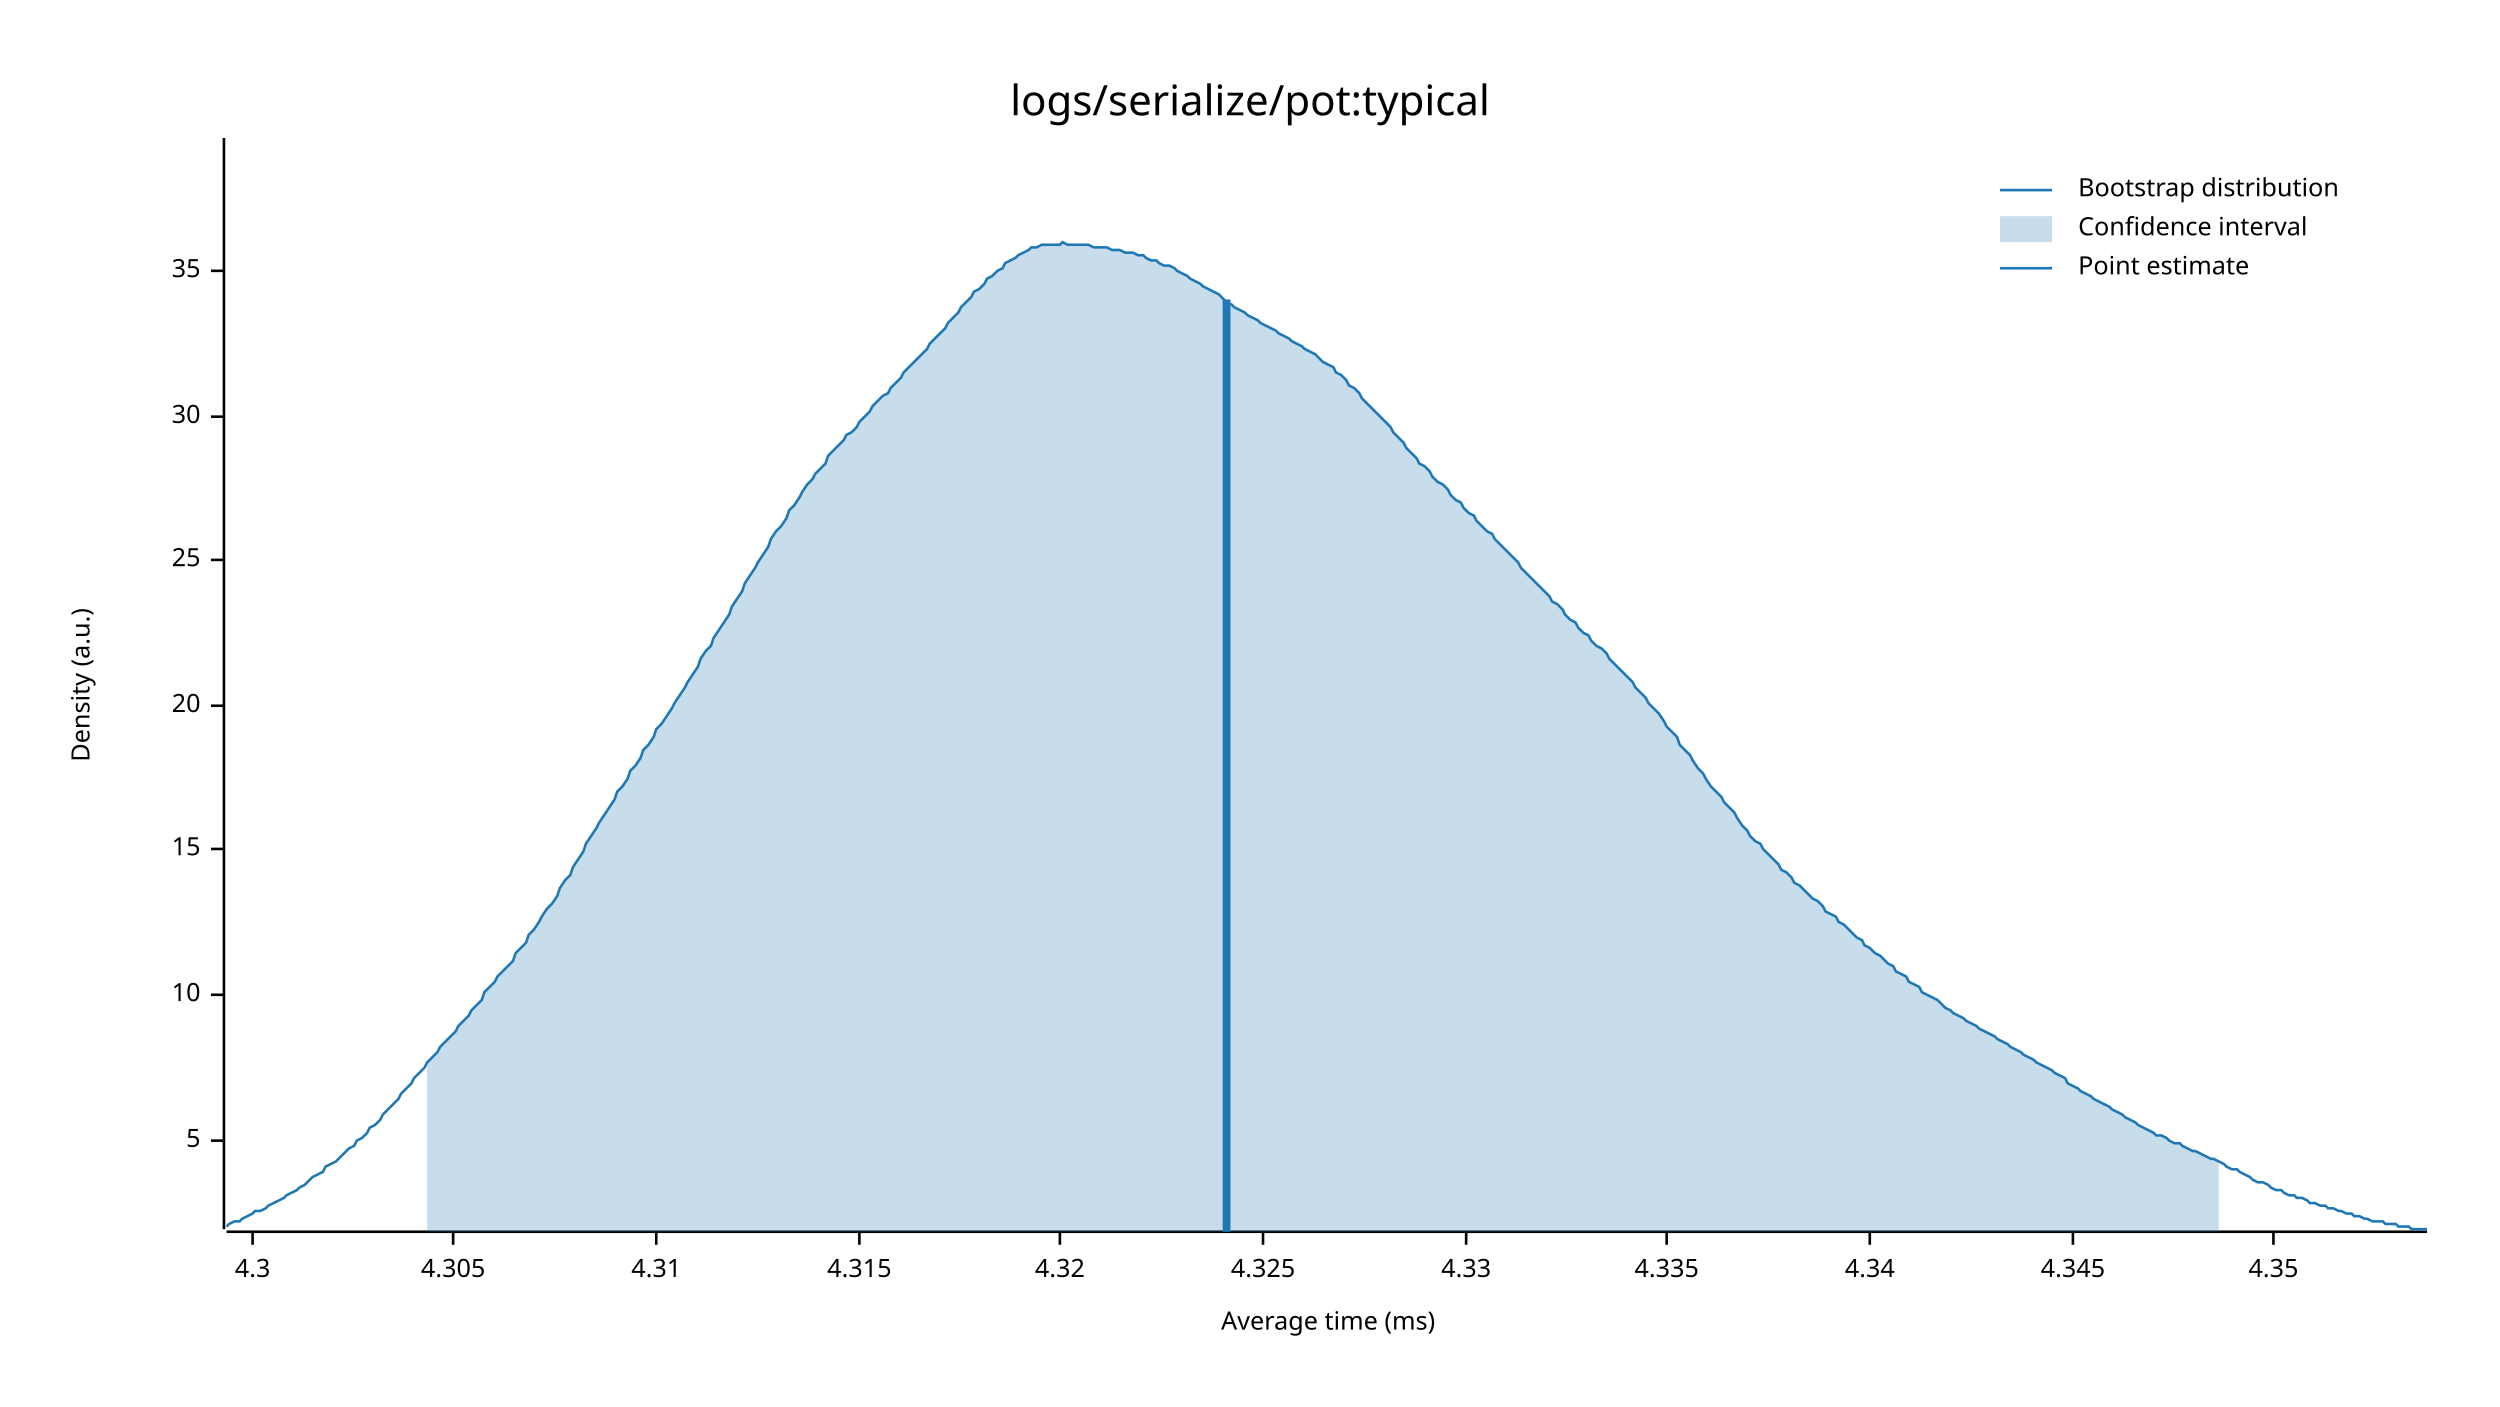
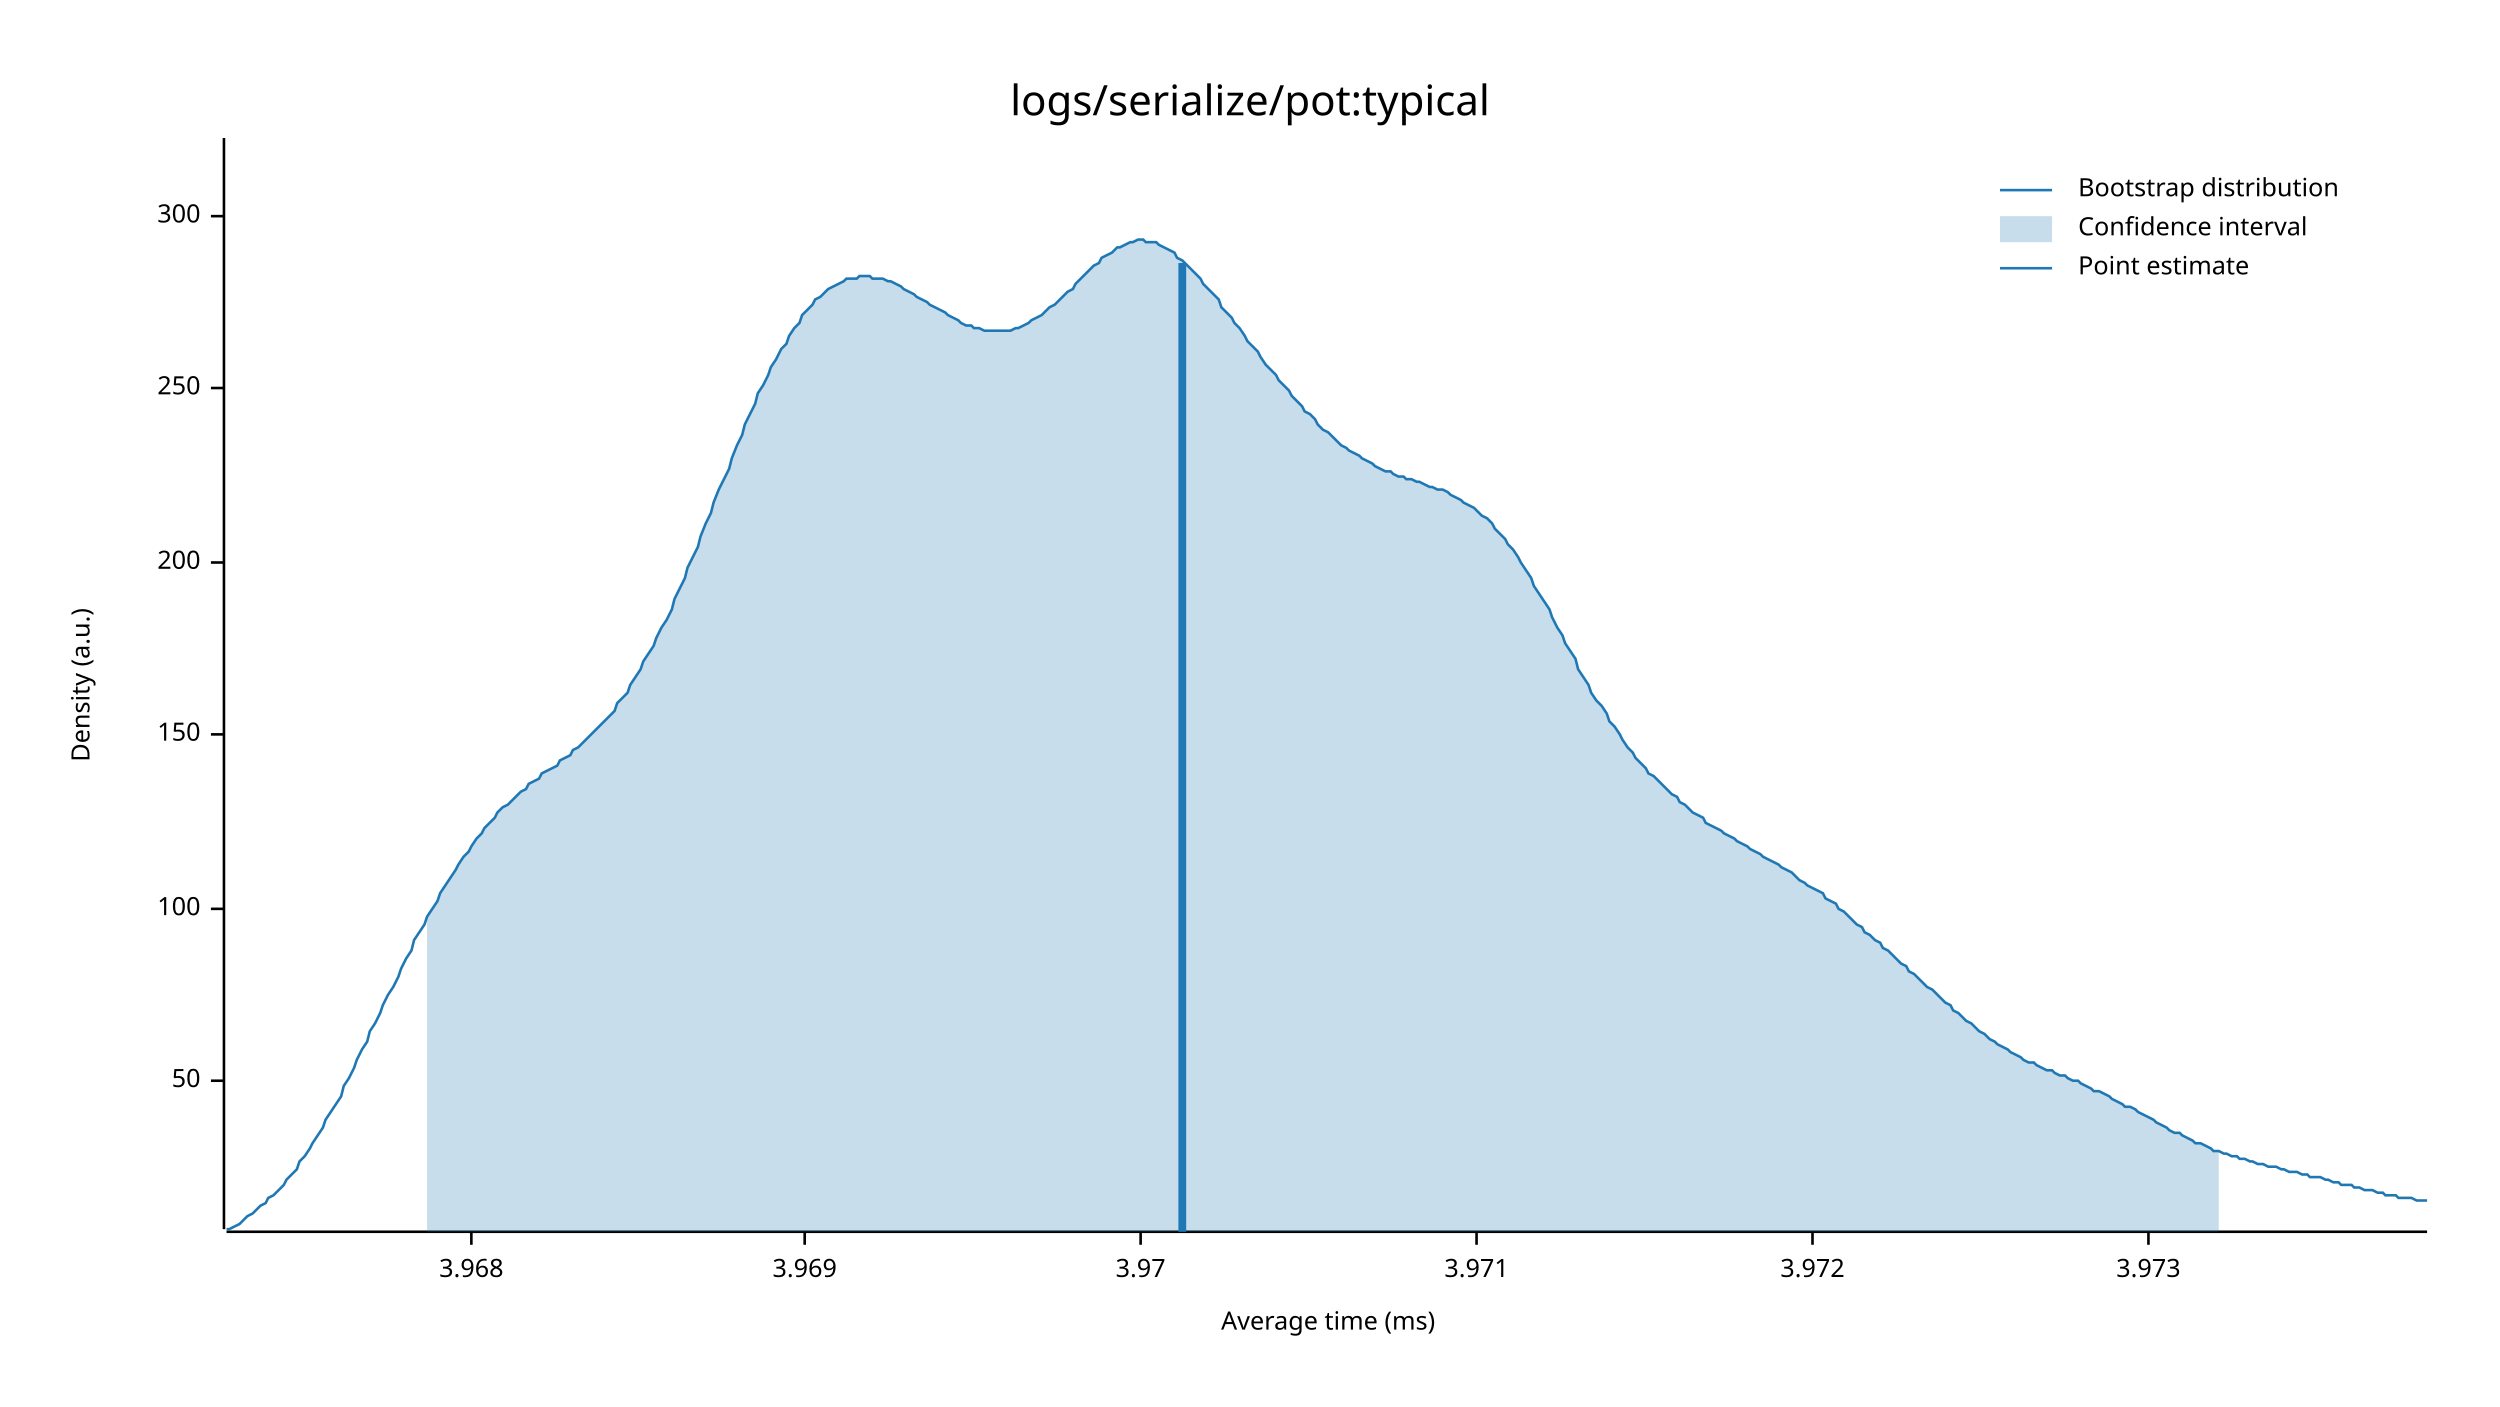
<svg xmlns="http://www.w3.org/2000/svg" style="background-color:#EEE;" width="960" height="540" viewBox="0 0 960 540">
  <text x="480" y="32" dy="0.76em" text-anchor="middle" font-family="sans-serif" font-size="16.129" opacity="1" fill="#000000">
logs/serialize/pot:typical
</text>
  <text x="27" y="263" dy="0.76em" text-anchor="middle" font-family="sans-serif" font-size="9.677" opacity="1" fill="#000000" transform="rotate(270, 27, 263)">
Density (a.u.)
</text>
  <text x="510" y="513" dy="-0.5ex" text-anchor="middle" font-family="sans-serif" font-size="9.677" opacity="1" fill="#000000">
Average time (ms)
</text>
  <polyline fill="none" opacity="1" stroke="#000000" stroke-width="1" points="86,53 86,472 " />
-   <text x="77" y="438" dy="0.5ex" text-anchor="end" font-family="sans-serif" font-size="9.677" opacity="1" fill="#000000">
- 5
+   <text x="77" y="415" dy="0.5ex" text-anchor="end" font-family="sans-serif" font-size="9.677" opacity="1" fill="#000000">
+ 50
</text>
-   <polyline fill="none" opacity="1" stroke="#000000" stroke-width="1" points="81,438 86,438 " />
-   <text x="77" y="382" dy="0.5ex" text-anchor="end" font-family="sans-serif" font-size="9.677" opacity="1" fill="#000000">
- 10
+   <polyline fill="none" opacity="1" stroke="#000000" stroke-width="1" points="81,415 86,415 " />
+   <text x="77" y="349" dy="0.5ex" text-anchor="end" font-family="sans-serif" font-size="9.677" opacity="1" fill="#000000">
+ 100
</text>
-   <polyline fill="none" opacity="1" stroke="#000000" stroke-width="1" points="81,382 86,382 " />
-   <text x="77" y="326" dy="0.5ex" text-anchor="end" font-family="sans-serif" font-size="9.677" opacity="1" fill="#000000">
- 15
+   <polyline fill="none" opacity="1" stroke="#000000" stroke-width="1" points="81,349 86,349 " />
+   <text x="77" y="282" dy="0.5ex" text-anchor="end" font-family="sans-serif" font-size="9.677" opacity="1" fill="#000000">
+ 150
</text>
-   <polyline fill="none" opacity="1" stroke="#000000" stroke-width="1" points="81,326 86,326 " />
-   <text x="77" y="271" dy="0.5ex" text-anchor="end" font-family="sans-serif" font-size="9.677" opacity="1" fill="#000000">
- 20
+   <polyline fill="none" opacity="1" stroke="#000000" stroke-width="1" points="81,282 86,282 " />
+   <text x="77" y="216" dy="0.5ex" text-anchor="end" font-family="sans-serif" font-size="9.677" opacity="1" fill="#000000">
+ 200
</text>
-   <polyline fill="none" opacity="1" stroke="#000000" stroke-width="1" points="81,271 86,271 " />
-   <text x="77" y="215" dy="0.5ex" text-anchor="end" font-family="sans-serif" font-size="9.677" opacity="1" fill="#000000">
- 25
+   <polyline fill="none" opacity="1" stroke="#000000" stroke-width="1" points="81,216 86,216 " />
+   <text x="77" y="149" dy="0.5ex" text-anchor="end" font-family="sans-serif" font-size="9.677" opacity="1" fill="#000000">
+ 250
</text>
-   <polyline fill="none" opacity="1" stroke="#000000" stroke-width="1" points="81,215 86,215 " />
-   <text x="77" y="160" dy="0.5ex" text-anchor="end" font-family="sans-serif" font-size="9.677" opacity="1" fill="#000000">
- 30
+   <polyline fill="none" opacity="1" stroke="#000000" stroke-width="1" points="81,149 86,149 " />
+   <text x="77" y="83" dy="0.5ex" text-anchor="end" font-family="sans-serif" font-size="9.677" opacity="1" fill="#000000">
+ 300
</text>
-   <polyline fill="none" opacity="1" stroke="#000000" stroke-width="1" points="81,160 86,160 " />
-   <text x="77" y="104" dy="0.5ex" text-anchor="end" font-family="sans-serif" font-size="9.677" opacity="1" fill="#000000">
- 35
+   <polyline fill="none" opacity="1" stroke="#000000" stroke-width="1" points="81,83 86,83 " />
+   <polyline fill="none" opacity="1" stroke="#000000" stroke-width="1" points="87,473 932,473 " />
+   <text x="181" y="483" dy="0.76em" text-anchor="middle" font-family="sans-serif" font-size="9.677" opacity="1" fill="#000000">
+ 3.968
</text>
-   <polyline fill="none" opacity="1" stroke="#000000" stroke-width="1" points="81,104 86,104 " />
-   <polyline fill="none" opacity="1" stroke="#000000" stroke-width="1" points="87,473 932,473 " />
-   <text x="97" y="483" dy="0.76em" text-anchor="middle" font-family="sans-serif" font-size="9.677" opacity="1" fill="#000000">
- 4.3
+   <polyline fill="none" opacity="1" stroke="#000000" stroke-width="1" points="181,473 181,478 " />
+   <text x="309" y="483" dy="0.76em" text-anchor="middle" font-family="sans-serif" font-size="9.677" opacity="1" fill="#000000">
+ 3.969
</text>
-   <polyline fill="none" opacity="1" stroke="#000000" stroke-width="1" points="97,473 97,478 " />
-   <text x="174" y="483" dy="0.76em" text-anchor="middle" font-family="sans-serif" font-size="9.677" opacity="1" fill="#000000">
- 4.305
+   <polyline fill="none" opacity="1" stroke="#000000" stroke-width="1" points="309,473 309,478 " />
+   <text x="438" y="483" dy="0.76em" text-anchor="middle" font-family="sans-serif" font-size="9.677" opacity="1" fill="#000000">
+ 3.97
</text>
-   <polyline fill="none" opacity="1" stroke="#000000" stroke-width="1" points="174,473 174,478 " />
-   <text x="252" y="483" dy="0.76em" text-anchor="middle" font-family="sans-serif" font-size="9.677" opacity="1" fill="#000000">
- 4.31
+   <polyline fill="none" opacity="1" stroke="#000000" stroke-width="1" points="438,473 438,478 " />
+   <text x="567" y="483" dy="0.76em" text-anchor="middle" font-family="sans-serif" font-size="9.677" opacity="1" fill="#000000">
+ 3.971
</text>
-   <polyline fill="none" opacity="1" stroke="#000000" stroke-width="1" points="252,473 252,478 " />
-   <text x="330" y="483" dy="0.76em" text-anchor="middle" font-family="sans-serif" font-size="9.677" opacity="1" fill="#000000">
- 4.315
+   <polyline fill="none" opacity="1" stroke="#000000" stroke-width="1" points="567,473 567,478 " />
+   <text x="696" y="483" dy="0.76em" text-anchor="middle" font-family="sans-serif" font-size="9.677" opacity="1" fill="#000000">
+ 3.972
</text>
-   <polyline fill="none" opacity="1" stroke="#000000" stroke-width="1" points="330,473 330,478 " />
-   <text x="407" y="483" dy="0.76em" text-anchor="middle" font-family="sans-serif" font-size="9.677" opacity="1" fill="#000000">
- 4.32
+   <polyline fill="none" opacity="1" stroke="#000000" stroke-width="1" points="696,473 696,478 " />
+   <text x="825" y="483" dy="0.76em" text-anchor="middle" font-family="sans-serif" font-size="9.677" opacity="1" fill="#000000">
+ 3.973
</text>
-   <polyline fill="none" opacity="1" stroke="#000000" stroke-width="1" points="407,473 407,478 " />
-   <text x="485" y="483" dy="0.76em" text-anchor="middle" font-family="sans-serif" font-size="9.677" opacity="1" fill="#000000">
- 4.325
- </text>
-   <polyline fill="none" opacity="1" stroke="#000000" stroke-width="1" points="485,473 485,478 " />
-   <text x="563" y="483" dy="0.76em" text-anchor="middle" font-family="sans-serif" font-size="9.677" opacity="1" fill="#000000">
- 4.33
- </text>
-   <polyline fill="none" opacity="1" stroke="#000000" stroke-width="1" points="563,473 563,478 " />
-   <text x="640" y="483" dy="0.76em" text-anchor="middle" font-family="sans-serif" font-size="9.677" opacity="1" fill="#000000">
- 4.335
- </text>
-   <polyline fill="none" opacity="1" stroke="#000000" stroke-width="1" points="640,473 640,478 " />
-   <text x="718" y="483" dy="0.76em" text-anchor="middle" font-family="sans-serif" font-size="9.677" opacity="1" fill="#000000">
- 4.34
- </text>
-   <polyline fill="none" opacity="1" stroke="#000000" stroke-width="1" points="718,473 718,478 " />
-   <text x="796" y="483" dy="0.76em" text-anchor="middle" font-family="sans-serif" font-size="9.677" opacity="1" fill="#000000">
- 4.345
- </text>
-   <polyline fill="none" opacity="1" stroke="#000000" stroke-width="1" points="796,473 796,478 " />
-   <text x="873" y="483" dy="0.76em" text-anchor="middle" font-family="sans-serif" font-size="9.677" opacity="1" fill="#000000">
- 4.35
- </text>
-   <polyline fill="none" opacity="1" stroke="#000000" stroke-width="1" points="873,473 873,478 " />
-   <polyline fill="none" opacity="1" stroke="#1F78B4" stroke-width="1" points="87,471 88,470 90,469 92,469 93,468 95,467 97,466 98,465 100,465 102,464 103,463 105,462 107,461 109,460 110,459 112,458 114,457 115,456 117,455 119,453 120,452 122,451 124,450 125,448 127,447 129,446 131,444 132,443 134,441 136,440 137,438 139,437 141,435 142,433 144,432 146,430 147,428 149,426 151,424 153,422 154,420 156,418 158,416 159,414 161,412 163,410 164,408 166,406 168,404 169,402 171,400 173,398 175,396 176,394 178,392 180,390 181,388 183,386 185,384 186,381 188,379 190,377 191,375 193,373 195,371 197,369 198,366 200,364 202,362 203,359 205,357 207,354 208,352 210,349 212,347 214,344 215,341 217,338 219,336 220,333 222,330 224,327 225,324 227,321 229,318 230,316 232,313 234,310 236,307 237,304 239,302 241,299 242,296 244,294 246,291 247,288 249,286 251,283 252,280 254,278 256,275 258,272 259,270 261,267 263,264 264,262 266,259 268,256 269,253 271,250 273,248 274,245 276,242 278,239 280,236 281,233 283,230 285,227 286,224 288,221 290,218 291,216 293,213 295,210 296,207 298,204 300,202 302,199 303,196 305,194 307,191 308,189 310,186 312,184 313,182 315,180 317,178 318,175 320,173 322,171 324,169 325,167 327,166 329,164 330,162 332,160 334,158 335,156 337,154 339,152 341,151 342,149 344,147 346,145 347,143 349,141 351,139 352,138 354,136 356,134 357,132 359,130 361,128 363,126 364,124 366,122 368,120 369,118 371,116 373,114 374,112 376,111 378,109 379,107 381,106 383,104 385,103 386,101 388,100 390,99 391,98 393,97 395,96 396,95 398,95 400,94 401,94 403,94 405,94 407,94 408,93 410,94 412,94 413,94 415,94 417,94 418,94 420,95 422,95 423,95 425,95 427,96 429,96 430,96 432,97 434,97 435,97 437,98 439,98 440,99 442,100 444,100 445,101 447,102 449,102 451,103 452,104 454,105 456,106 457,107 459,108 461,109 462,110 464,111 466,112 468,113 469,114 471,116 473,117 474,118 476,119 478,120 479,121 481,122 483,123 484,124 486,125 488,126 490,127 491,128 493,129 495,130 496,131 498,132 500,133 501,134 503,135 505,136 506,137 508,139 510,140 512,141 513,143 515,144 517,146 518,148 520,149 522,151 523,153 525,155 527,157 528,158 530,160 532,162 534,164 535,166 537,168 539,170 540,172 542,174 544,176 545,178 547,179 549,181 550,183 552,185 554,186 556,188 557,190 559,192 561,193 562,195 564,197 566,198 567,200 569,202 571,204 573,205 574,207 576,209 578,211 579,212 581,214 583,216 584,218 586,220 588,222 589,223 591,225 593,227 595,229 596,231 598,232 600,234 601,236 603,238 605,239 606,241 608,243 610,244 611,246 613,248 615,249 617,251 618,253 620,255 622,257 623,258 625,260 627,262 628,264 630,266 632,268 633,270 635,272 637,274 639,277 640,279 642,281 644,283 645,286 647,288 649,290 650,292 652,295 654,297 655,299 657,302 659,304 661,306 662,308 664,310 666,312 667,314 669,317 671,319 672,321 674,323 676,324 677,326 679,328 681,330 683,332 684,334 686,335 688,337 689,339 691,340 693,342 694,343 696,345 698,346 700,348 701,350 703,351 705,352 706,354 708,355 710,357 711,358 713,360 715,361 716,363 718,364 720,366 722,367 723,368 725,370 727,371 728,373 730,374 732,375 733,377 735,378 737,379 738,381 740,382 742,383 744,384 745,385 747,387 749,388 750,389 752,390 754,391 755,392 757,393 759,394 760,395 762,396 764,397 766,398 767,399 769,400 771,401 772,402 774,403 776,404 777,405 779,406 781,407 782,408 784,409 786,410 788,411 789,412 791,413 793,414 794,416 796,417 798,418 799,419 801,420 803,421 804,422 806,423 808,424 810,425 811,426 813,427 815,428 816,429 818,430 820,431 821,432 823,433 825,434 827,435 828,436 830,436 832,437 833,438 835,439 837,439 838,440 840,441 842,442 843,442 845,443 847,444 849,445 850,445 852,446 854,447 855,448 857,449 859,449 860,450 862,451 864,452 865,453 867,454 869,454 871,455 872,456 874,457 876,457 877,458 879,459 881,459 882,460 884,460 886,461 887,462 889,462 891,463 893,463 894,464 896,464 898,465 899,465 901,466 903,466 904,467 906,467 908,468 909,468 911,469 913,469 915,469 916,470 918,470 920,470 921,471 923,471 925,471 926,472 928,472 930,472 932,472 " />
-   <polygon opacity="0.25" fill="#1F78B4" points="164,408 166,406 168,404 169,402 171,400 173,398 175,396 176,394 178,392 180,390 181,388 183,386 185,384 186,381 188,379 190,377 191,375 193,373 195,371 197,369 198,366 200,364 202,362 203,359 205,357 207,354 208,352 210,349 212,347 214,344 215,341 217,338 219,336 220,333 222,330 224,327 225,324 227,321 229,318 230,316 232,313 234,310 236,307 237,304 239,302 241,299 242,296 244,294 246,291 247,288 249,286 251,283 252,280 254,278 256,275 258,272 259,270 261,267 263,264 264,262 266,259 268,256 269,253 271,250 273,248 274,245 276,242 278,239 280,236 281,233 283,230 285,227 286,224 288,221 290,218 291,216 293,213 295,210 296,207 298,204 300,202 302,199 303,196 305,194 307,191 308,189 310,186 312,184 313,182 315,180 317,178 318,175 320,173 322,171 324,169 325,167 327,166 329,164 330,162 332,160 334,158 335,156 337,154 339,152 341,151 342,149 344,147 346,145 347,143 349,141 351,139 352,138 354,136 356,134 357,132 359,130 361,128 363,126 364,124 366,122 368,120 369,118 371,116 373,114 374,112 376,111 378,109 379,107 381,106 383,104 385,103 386,101 388,100 390,99 391,98 393,97 395,96 396,95 398,95 400,94 401,94 403,94 405,94 407,94 408,93 410,94 412,94 413,94 415,94 417,94 418,94 420,95 422,95 423,95 425,95 427,96 429,96 430,96 432,97 434,97 435,97 437,98 439,98 440,99 442,100 444,100 445,101 447,102 449,102 451,103 452,104 454,105 456,106 457,107 459,108 461,109 462,110 464,111 466,112 468,113 469,114 471,116 473,117 474,118 476,119 478,120 479,121 481,122 483,123 484,124 486,125 488,126 490,127 491,128 493,129 495,130 496,131 498,132 500,133 501,134 503,135 505,136 506,137 508,139 510,140 512,141 513,143 515,144 517,146 518,148 520,149 522,151 523,153 525,155 527,157 528,158 530,160 532,162 534,164 535,166 537,168 539,170 540,172 542,174 544,176 545,178 547,179 549,181 550,183 552,185 554,186 556,188 557,190 559,192 561,193 562,195 564,197 566,198 567,200 569,202 571,204 573,205 574,207 576,209 578,211 579,212 581,214 583,216 584,218 586,220 588,222 589,223 591,225 593,227 595,229 596,231 598,232 600,234 601,236 603,238 605,239 606,241 608,243 610,244 611,246 613,248 615,249 617,251 618,253 620,255 622,257 623,258 625,260 627,262 628,264 630,266 632,268 633,270 635,272 637,274 639,277 640,279 642,281 644,283 645,286 647,288 649,290 650,292 652,295 654,297 655,299 657,302 659,304 661,306 662,308 664,310 666,312 667,314 669,317 671,319 672,321 674,323 676,324 677,326 679,328 681,330 683,332 684,334 686,335 688,337 689,339 691,340 693,342 694,343 696,345 698,346 700,348 701,350 703,351 705,352 706,354 708,355 710,357 711,358 713,360 715,361 716,363 718,364 720,366 722,367 723,368 725,370 727,371 728,373 730,374 732,375 733,377 735,378 737,379 738,381 740,382 742,383 744,384 745,385 747,387 749,388 750,389 752,390 754,391 755,392 757,393 759,394 760,395 762,396 764,397 766,398 767,399 769,400 771,401 772,402 774,403 776,404 777,405 779,406 781,407 782,408 784,409 786,410 788,411 789,412 791,413 793,414 794,416 796,417 798,418 799,419 801,420 803,421 804,422 806,423 808,424 810,425 811,426 813,427 815,428 816,429 818,430 820,431 821,432 823,433 825,434 827,435 828,436 830,436 832,437 833,438 835,439 837,439 838,440 840,441 842,442 843,442 845,443 847,444 849,445 850,445 852,446 852,473 164,473 " />
-   <polyline fill="none" opacity="1" stroke="#1F78B4" stroke-width="3" points="471,473 471,115 " />
+   <polyline fill="none" opacity="1" stroke="#000000" stroke-width="1" points="825,473 825,478 " />
+   <polyline fill="none" opacity="1" stroke="#1F78B4" stroke-width="1" points="87,472 88,472 90,471 92,470 93,469 95,467 97,466 98,465 100,463 102,462 103,460 105,459 107,457 109,455 110,453 112,451 114,449 115,446 117,444 119,441 120,439 122,436 124,433 125,430 127,427 129,424 131,421 132,417 134,414 136,410 137,407 139,403 141,400 142,396 144,393 146,389 147,386 149,382 151,379 153,375 154,372 156,368 158,365 159,361 161,358 163,355 164,352 166,349 168,346 169,343 171,340 173,337 175,334 176,332 178,329 180,327 181,325 183,322 185,320 186,318 188,316 190,314 191,312 193,310 195,309 197,307 198,306 200,304 202,303 203,301 205,300 207,299 208,297 210,296 212,295 214,294 215,292 217,291 219,290 220,288 222,287 224,285 225,284 227,282 229,280 230,279 232,277 234,275 236,273 237,270 239,268 241,266 242,263 244,260 246,257 247,254 249,251 251,248 252,245 254,241 256,238 258,234 259,230 261,226 263,222 264,218 266,214 268,210 269,206 271,201 273,197 274,193 276,188 278,184 280,180 281,176 283,171 285,167 286,163 288,159 290,155 291,151 293,148 295,144 296,141 298,138 300,134 302,132 303,129 305,126 307,124 308,121 310,119 312,117 313,115 315,114 317,112 318,111 320,110 322,109 324,108 325,107 327,107 329,107 330,106 332,106 334,106 335,107 337,107 339,107 341,108 342,108 344,109 346,110 347,111 349,112 351,113 352,114 354,115 356,116 357,117 359,118 361,119 363,120 364,121 366,122 368,123 369,124 371,125 373,125 374,126 376,126 378,127 379,127 381,127 383,127 385,127 386,127 388,127 390,126 391,126 393,125 395,124 396,123 398,122 400,121 401,120 403,118 405,117 407,115 408,114 410,112 412,111 413,109 415,107 417,105 418,104 420,102 422,101 423,99 425,98 427,97 429,95 430,95 432,94 434,93 435,93 437,92 439,92 440,93 442,93 444,93 445,94 447,95 449,96 451,97 452,99 454,100 456,102 457,103 459,105 461,107 462,109 464,111 466,113 468,115 469,118 471,120 473,122 474,124 476,126 478,129 479,131 481,133 483,135 484,137 486,140 488,142 490,144 491,146 493,148 495,150 496,152 498,154 500,156 501,158 503,159 505,161 506,163 508,165 510,166 512,168 513,169 515,171 517,172 518,173 520,174 522,175 523,176 525,177 527,178 528,179 530,180 532,181 534,181 535,182 537,183 539,183 540,184 542,184 544,185 545,185 547,186 549,187 550,187 552,188 554,188 556,189 557,190 559,191 561,192 562,193 564,194 566,195 567,196 569,198 571,199 573,201 574,203 576,205 578,207 579,209 581,211 583,214 584,216 586,219 588,222 589,225 591,228 593,231 595,234 596,237 598,241 600,244 601,247 603,250 605,253 606,257 608,260 610,263 611,266 613,269 615,271 617,274 618,277 620,279 622,282 623,284 625,287 627,289 628,291 630,293 632,295 633,297 635,298 637,300 639,302 640,303 642,305 644,306 645,308 647,309 649,311 650,312 652,313 654,314 655,316 657,317 659,318 661,319 662,320 664,321 666,322 667,323 669,324 671,325 672,326 674,327 676,328 677,329 679,330 681,331 683,332 684,333 686,334 688,335 689,336 691,338 693,339 694,340 696,341 698,342 700,343 701,345 703,346 705,347 706,349 708,350 710,352 711,353 713,355 715,356 716,358 718,359 720,361 722,362 723,364 725,365 727,367 728,368 730,370 732,371 733,373 735,374 737,376 738,377 740,379 742,380 744,382 745,383 747,385 749,386 750,388 752,389 754,391 755,392 757,393 759,395 760,396 762,397 764,399 766,400 767,401 769,402 771,403 772,404 774,405 776,406 777,407 779,408 781,408 782,409 784,410 786,411 788,411 789,412 791,413 793,413 794,414 796,415 798,415 799,416 801,417 803,418 804,419 806,419 808,420 810,421 811,422 813,423 815,424 816,425 818,425 820,426 821,427 823,428 825,429 827,430 828,431 830,432 832,433 833,434 835,435 837,435 838,436 840,437 842,438 843,439 845,439 847,440 849,441 850,442 852,442 854,443 855,443 857,444 859,444 860,445 862,445 864,446 865,446 867,447 869,447 871,448 872,448 874,448 876,449 877,449 879,450 881,450 882,450 884,451 886,451 887,452 889,452 891,452 893,453 894,453 896,454 898,454 899,455 901,455 903,455 904,456 906,456 908,457 909,457 911,457 913,458 915,458 916,459 918,459 920,459 921,460 923,460 925,460 926,460 928,461 930,461 932,461 " />
+   <polygon opacity="0.25" fill="#1F78B4" points="164,352 166,349 168,346 169,343 171,340 173,337 175,334 176,332 178,329 180,327 181,325 183,322 185,320 186,318 188,316 190,314 191,312 193,310 195,309 197,307 198,306 200,304 202,303 203,301 205,300 207,299 208,297 210,296 212,295 214,294 215,292 217,291 219,290 220,288 222,287 224,285 225,284 227,282 229,280 230,279 232,277 234,275 236,273 237,270 239,268 241,266 242,263 244,260 246,257 247,254 249,251 251,248 252,245 254,241 256,238 258,234 259,230 261,226 263,222 264,218 266,214 268,210 269,206 271,201 273,197 274,193 276,188 278,184 280,180 281,176 283,171 285,167 286,163 288,159 290,155 291,151 293,148 295,144 296,141 298,138 300,134 302,132 303,129 305,126 307,124 308,121 310,119 312,117 313,115 315,114 317,112 318,111 320,110 322,109 324,108 325,107 327,107 329,107 330,106 332,106 334,106 335,107 337,107 339,107 341,108 342,108 344,109 346,110 347,111 349,112 351,113 352,114 354,115 356,116 357,117 359,118 361,119 363,120 364,121 366,122 368,123 369,124 371,125 373,125 374,126 376,126 378,127 379,127 381,127 383,127 385,127 386,127 388,127 390,126 391,126 393,125 395,124 396,123 398,122 400,121 401,120 403,118 405,117 407,115 408,114 410,112 412,111 413,109 415,107 417,105 418,104 420,102 422,101 423,99 425,98 427,97 429,95 430,95 432,94 434,93 435,93 437,92 439,92 440,93 442,93 444,93 445,94 447,95 449,96 451,97 452,99 454,100 456,102 457,103 459,105 461,107 462,109 464,111 466,113 468,115 469,118 471,120 473,122 474,124 476,126 478,129 479,131 481,133 483,135 484,137 486,140 488,142 490,144 491,146 493,148 495,150 496,152 498,154 500,156 501,158 503,159 505,161 506,163 508,165 510,166 512,168 513,169 515,171 517,172 518,173 520,174 522,175 523,176 525,177 527,178 528,179 530,180 532,181 534,181 535,182 537,183 539,183 540,184 542,184 544,185 545,185 547,186 549,187 550,187 552,188 554,188 556,189 557,190 559,191 561,192 562,193 564,194 566,195 567,196 569,198 571,199 573,201 574,203 576,205 578,207 579,209 581,211 583,214 584,216 586,219 588,222 589,225 591,228 593,231 595,234 596,237 598,241 600,244 601,247 603,250 605,253 606,257 608,260 610,263 611,266 613,269 615,271 617,274 618,277 620,279 622,282 623,284 625,287 627,289 628,291 630,293 632,295 633,297 635,298 637,300 639,302 640,303 642,305 644,306 645,308 647,309 649,311 650,312 652,313 654,314 655,316 657,317 659,318 661,319 662,320 664,321 666,322 667,323 669,324 671,325 672,326 674,327 676,328 677,329 679,330 681,331 683,332 684,333 686,334 688,335 689,336 691,338 693,339 694,340 696,341 698,342 700,343 701,345 703,346 705,347 706,349 708,350 710,352 711,353 713,355 715,356 716,358 718,359 720,361 722,362 723,364 725,365 727,367 728,368 730,370 732,371 733,373 735,374 737,376 738,377 740,379 742,380 744,382 745,383 747,385 749,386 750,388 752,389 754,391 755,392 757,393 759,395 760,396 762,397 764,399 766,400 767,401 769,402 771,403 772,404 774,405 776,406 777,407 779,408 781,408 782,409 784,410 786,411 788,411 789,412 791,413 793,413 794,414 796,415 798,415 799,416 801,417 803,418 804,419 806,419 808,420 810,421 811,422 813,423 815,424 816,425 818,425 820,426 821,427 823,428 825,429 827,430 828,431 830,432 832,433 833,434 835,435 837,435 838,436 840,437 842,438 843,439 845,439 847,440 849,441 850,442 852,442 852,473 164,473 " />
+   <polyline fill="none" opacity="1" stroke="#1F78B4" stroke-width="3" points="454,473 454,101 " />
  <text x="798" y="68" dy="0.76em" text-anchor="start" font-family="sans-serif" font-size="9.677" opacity="1" fill="#000000">
Bootstrap distribution
</text>
  <text x="798" y="83" dy="0.76em" text-anchor="start" font-family="sans-serif" font-size="9.677" opacity="1" fill="#000000">
Confidence interval
</text>
  <text x="798" y="98" dy="0.76em" text-anchor="start" font-family="sans-serif" font-size="9.677" opacity="1" fill="#000000">
Point estimate
</text>
  <polyline fill="none" opacity="1" stroke="#1F78B4" stroke-width="1" points="768,73 788,73 " />
  <rect x="768" y="83" width="20" height="10" opacity="0.25" fill="#1F78B4" stroke="none" />
  <polyline fill="none" opacity="1" stroke="#1F78B4" stroke-width="1" points="768,103 788,103 " />
</svg>
